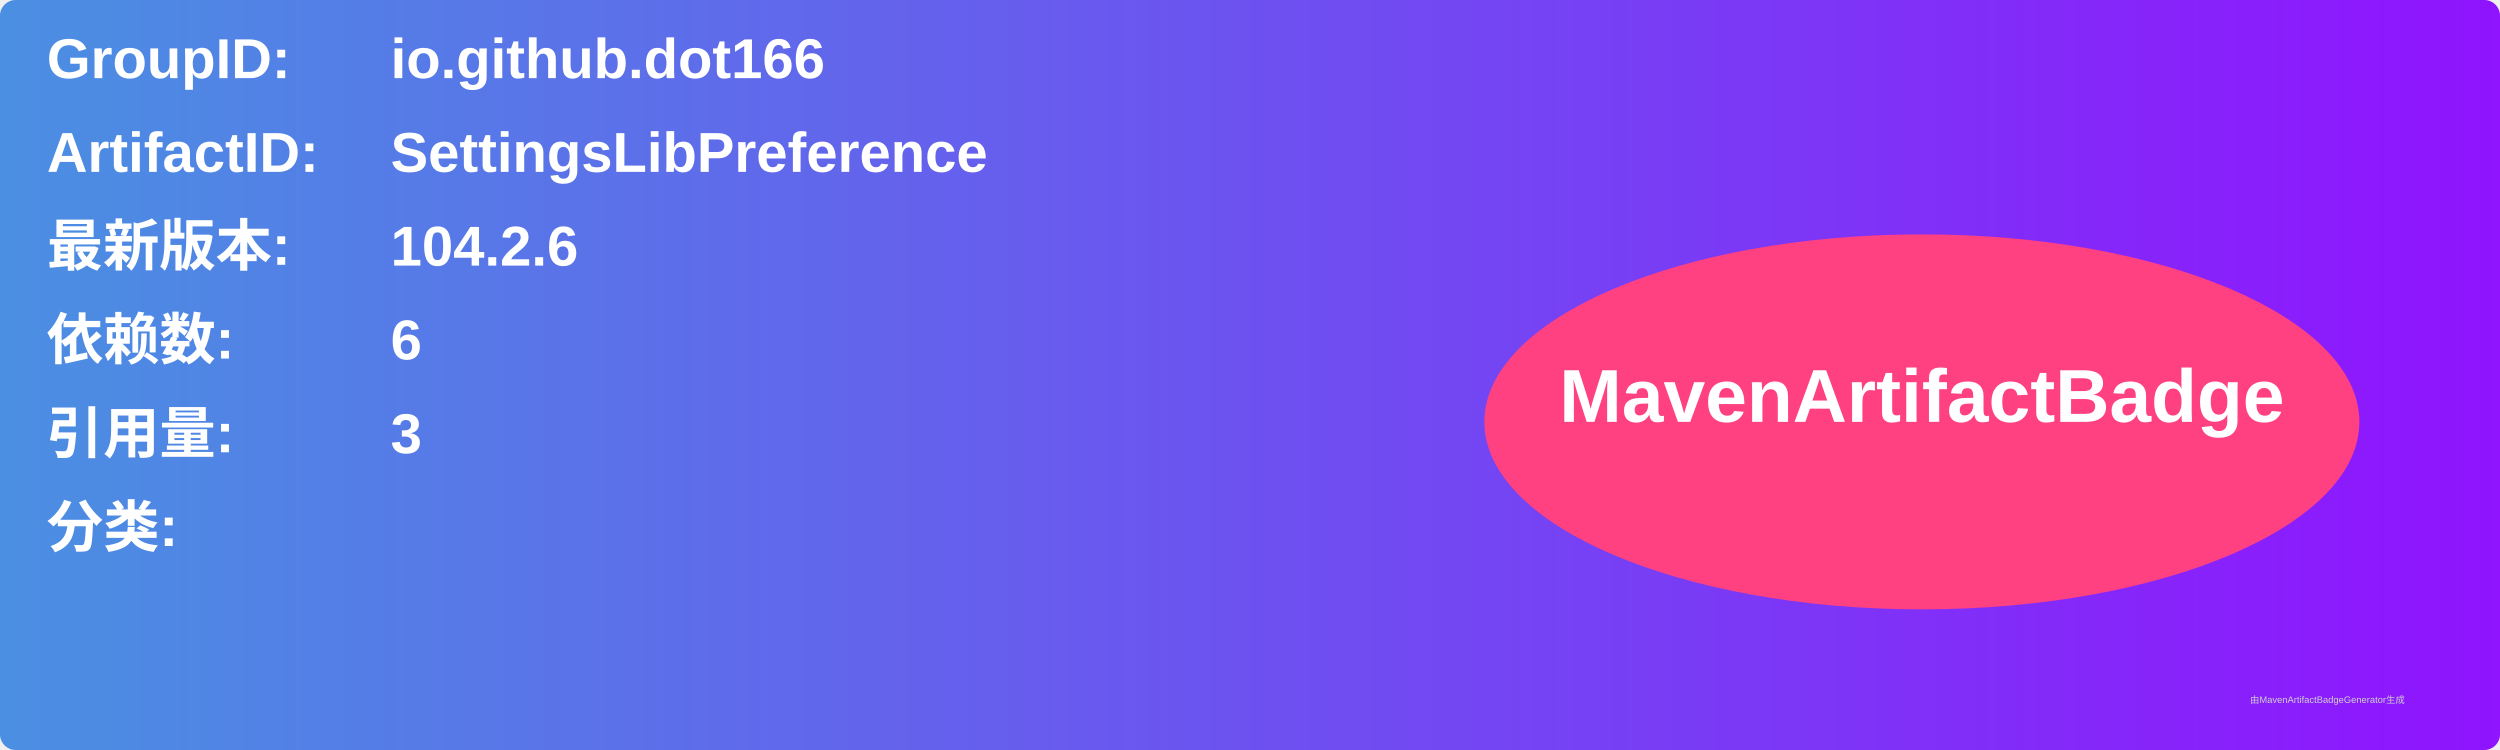
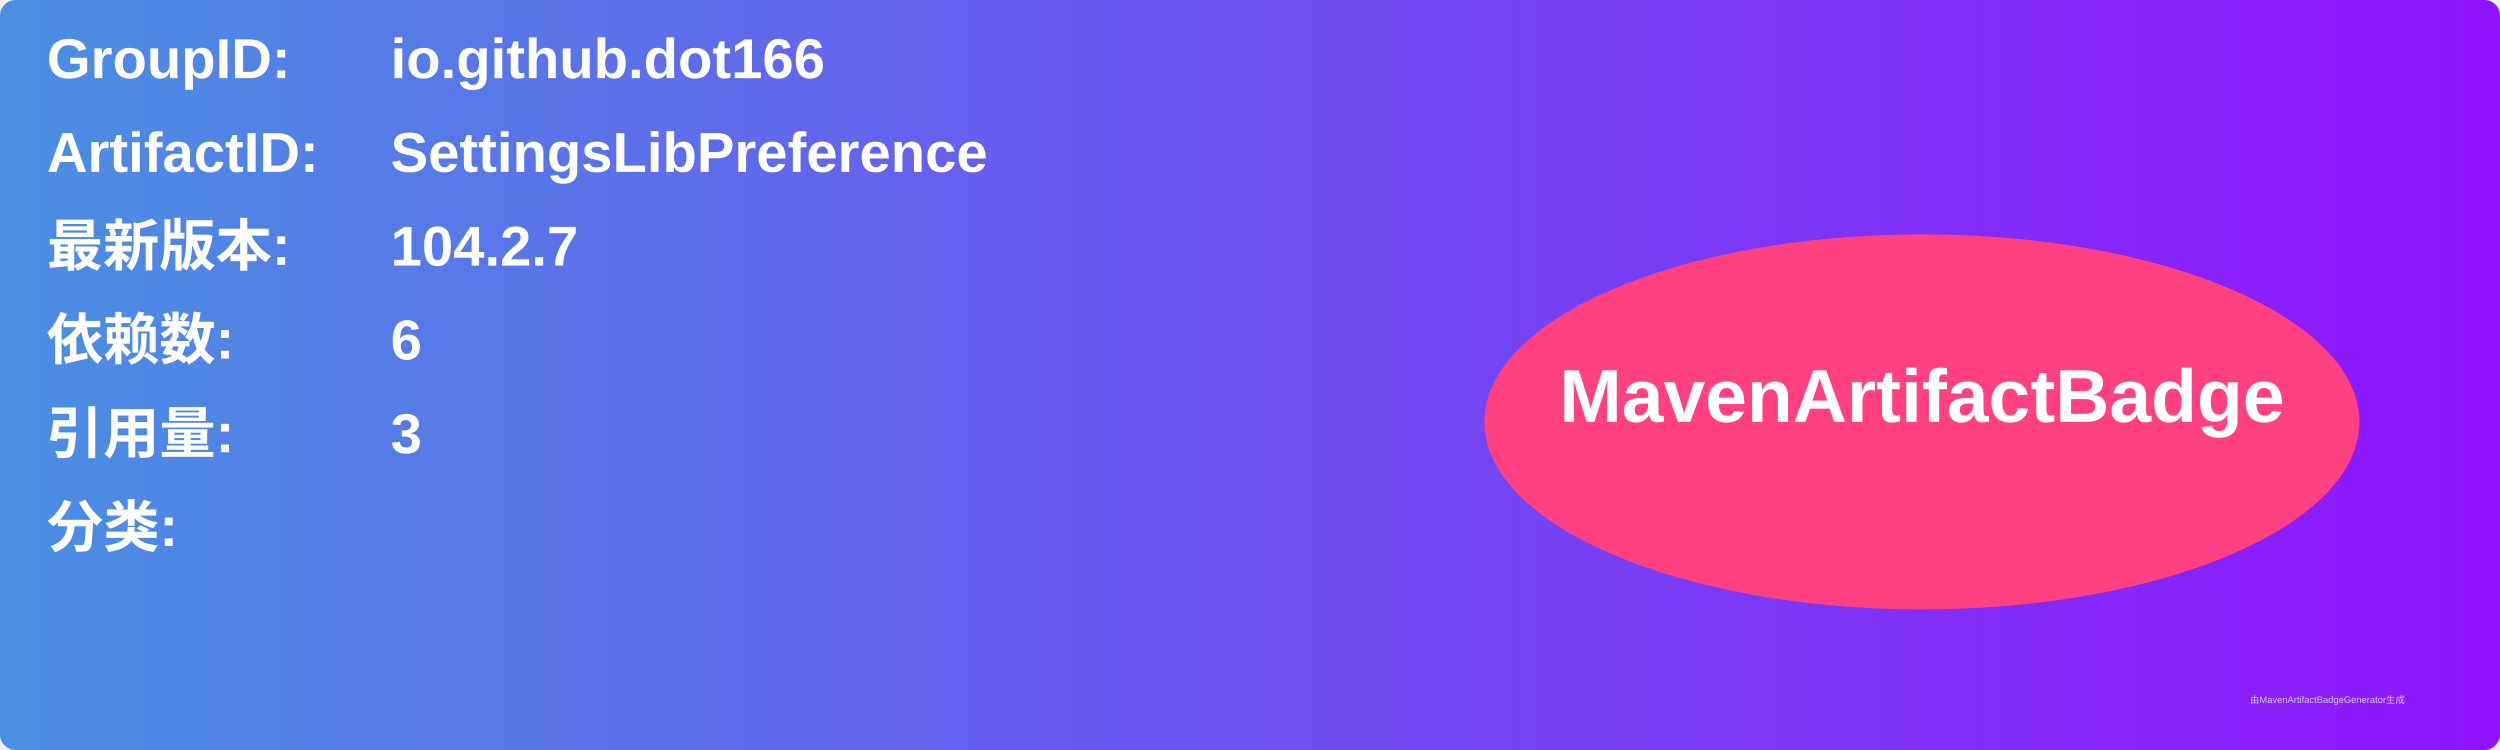
<svg xmlns="http://www.w3.org/2000/svg" width="800" height="240" viewBox="0 0 800 240">
  <linearGradient id="grad" x1="0%" y1="0%" x2="100%" y2="0%">
    <stop offset="0%" stop-color="#4a90e2" />
    <stop offset="100%" stop-color="#9013fe" />
  </linearGradient>
  <rect width="100%" height="100%" rx="5" ry="5" fill="url(#grad)" />
  <g transform="translate(15, 15)">
    <text x="0" y="10" font-family="Arial" font-size="18" fill="white" font-weight="bold" width="260">GroupID:</text>
    <text x="110" y="10" font-family="Arial" font-size="18" fill="white" font-weight="bold" width="460">io.github.dot166</text>
    <text x="0" y="40" font-family="Arial" font-size="18" fill="white" font-weight="bold" width="260">ArtifactID:</text>
    <text x="110" y="40" font-family="Arial" font-size="18" fill="white" font-weight="bold" width="460">SettingsLibPreference</text>
    <text x="0" y="70" font-family="Arial" font-size="18" fill="white" font-weight="bold">最新版本:</text>
    <text x="110" y="70" font-family="Arial" font-size="18" fill="white" font-weight="bold">
-       <tspan font-weight="bold">104.2.6</tspan>
+       <tspan font-weight="bold">104.2.7</tspan>
    </text>
    <text x="0" y="100" font-family="Arial" font-size="18" fill="white" font-weight="bold">依赖数: </text>
    <text x="110" y="100" font-family="Arial" font-size="18" fill="white">
      <tspan font-weight="bold">6</tspan>
    </text>
    <text x="0" y="130" font-family="Arial" font-size="18" fill="white" font-weight="bold">引用量: </text>
    <text x="110" y="130" font-family="Arial" font-size="18" fill="white">
      <tspan font-weight="bold">3</tspan>
    </text>
    <text x="0" y="160" font-family="Arial" font-size="18" fill="white" font-weight="bold">分类:</text>
    <text x="10" y="190" font-family="Arial" font-size="10" fill="white">
      <tspan font-weight="bold" />
    </text>
    <ellipse cx="600" cy="120" rx="140" ry="60" fill="#ff4081" />
    <text x="600" y="120" text-anchor="middle" font-family="Arial" font-size="24" fill="white" font-weight="bold">MavenArtifactBadge</text>
  </g>
  <text x="720" y="225" font-family="Arial" font-size="3" fill="#d0d0d0">由MavenArtifactBadgeGenerator生成</text>
</svg>
